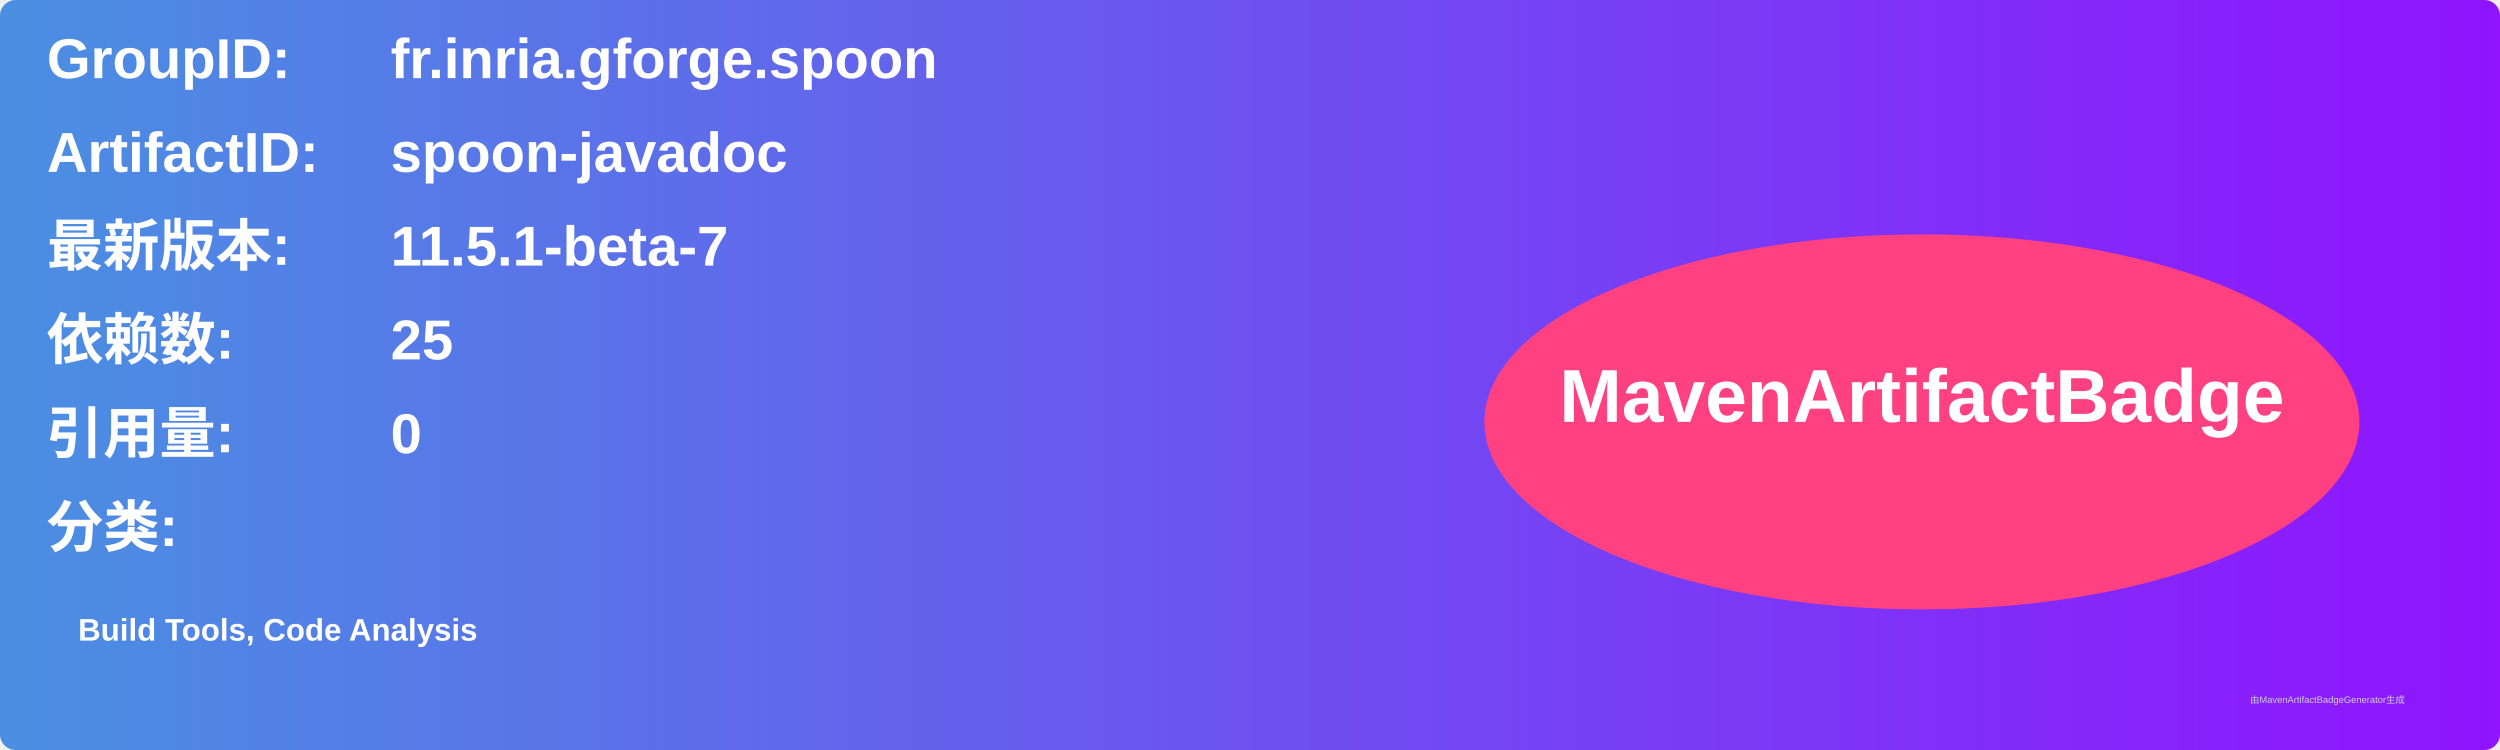
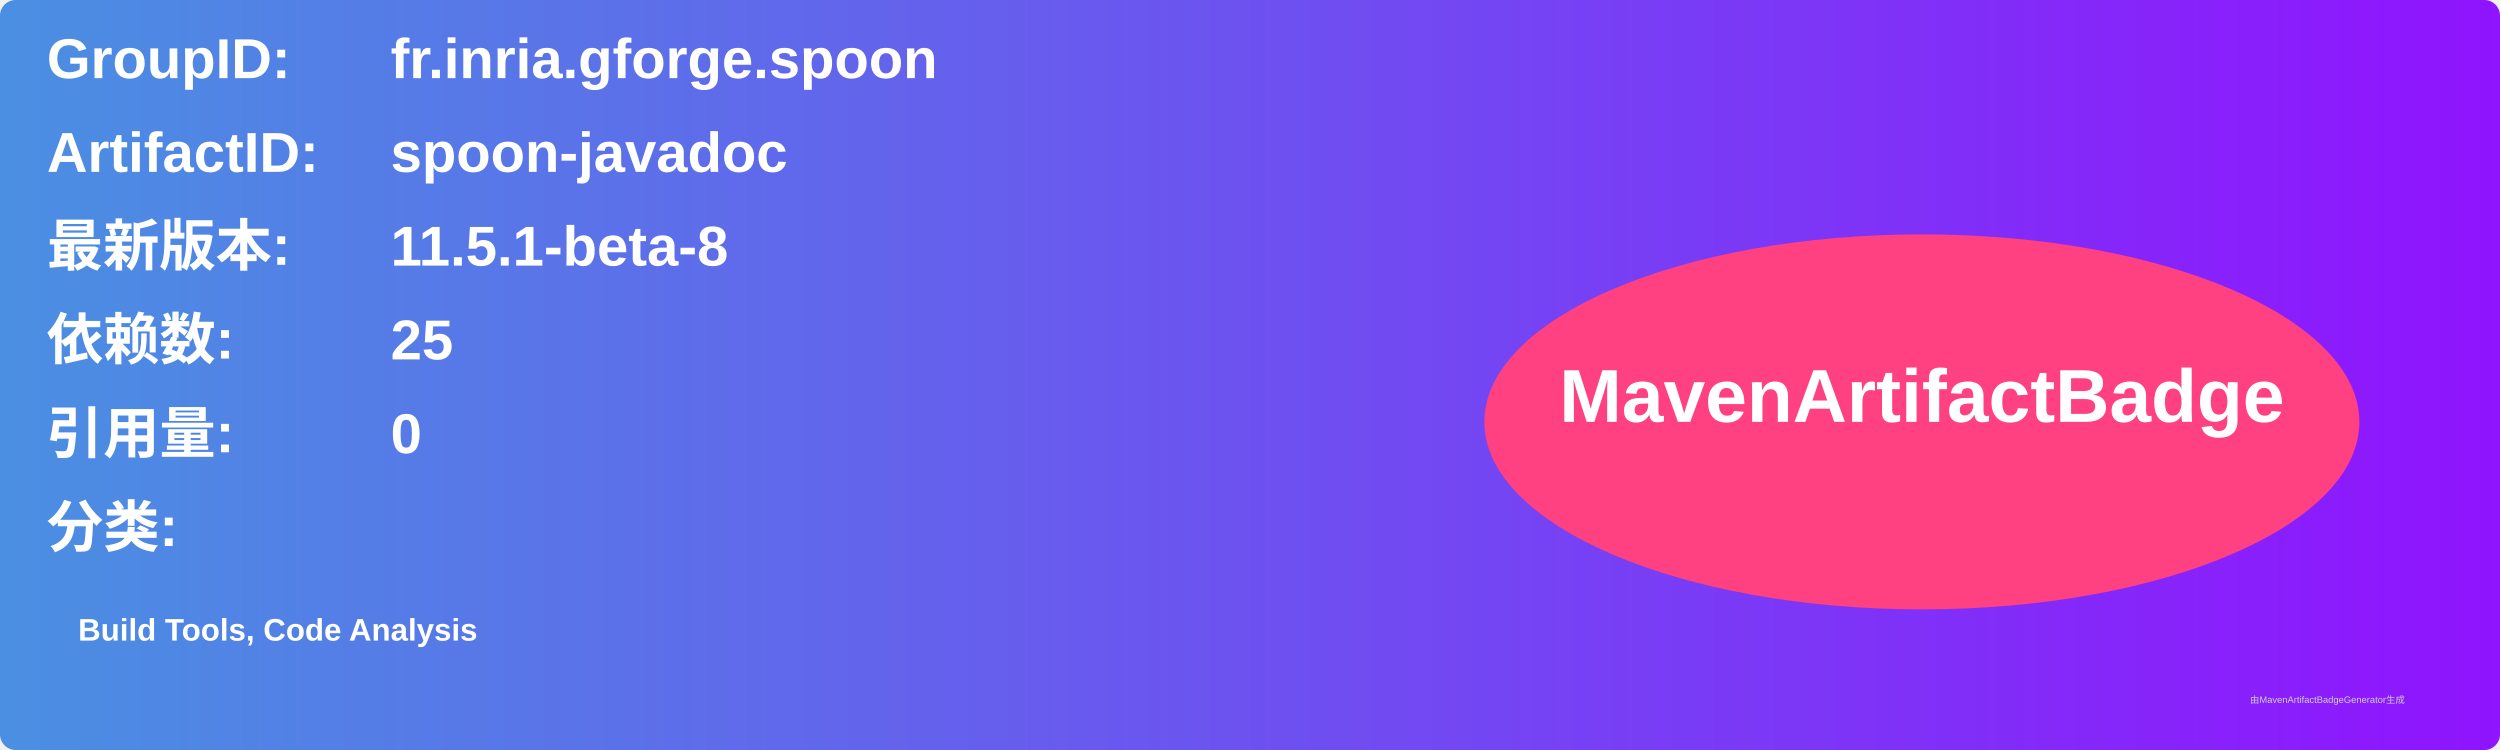
<svg xmlns="http://www.w3.org/2000/svg" width="800" height="240" viewBox="0 0 800 240">
  <linearGradient id="grad" x1="0%" y1="0%" x2="100%" y2="0%">
    <stop offset="0%" stop-color="#4a90e2" />
    <stop offset="100%" stop-color="#9013fe" />
  </linearGradient>
  <rect width="100%" height="100%" rx="5" ry="5" fill="url(#grad)" />
  <g transform="translate(15, 15)">
    <text x="0" y="10" font-family="Arial" font-size="18" fill="white" font-weight="bold" width="260">GroupID:</text>
    <text x="110" y="10" font-family="Arial" font-size="18" fill="white" font-weight="bold" width="460">fr.inria.gforge.spoon</text>
    <text x="0" y="40" font-family="Arial" font-size="18" fill="white" font-weight="bold" width="260">ArtifactID:</text>
    <text x="110" y="40" font-family="Arial" font-size="18" fill="white" font-weight="bold" width="460">spoon-javadoc</text>
    <text x="0" y="70" font-family="Arial" font-size="18" fill="white" font-weight="bold">最新版本:</text>
    <text x="110" y="70" font-family="Arial" font-size="18" fill="white" font-weight="bold">
-       <tspan font-weight="bold">11.5.1-beta-7</tspan>
+       <tspan font-weight="bold">11.5.1-beta-8</tspan>
    </text>
    <text x="0" y="100" font-family="Arial" font-size="18" fill="white" font-weight="bold">依赖数: </text>
    <text x="110" y="100" font-family="Arial" font-size="18" fill="white">
      <tspan font-weight="bold">25</tspan>
    </text>
    <text x="0" y="130" font-family="Arial" font-size="18" fill="white" font-weight="bold">引用量: </text>
    <text x="110" y="130" font-family="Arial" font-size="18" fill="white">
      <tspan font-weight="bold">0</tspan>
    </text>
    <text x="0" y="160" font-family="Arial" font-size="18" fill="white" font-weight="bold">分类:</text>
    <text x="10" y="190" font-family="Arial" font-size="10" fill="white">
      <tspan font-weight="bold">Build Tools, Code Analysis</tspan>
    </text>
    <ellipse cx="600" cy="120" rx="140" ry="60" fill="#ff4081" />
    <text x="600" y="120" text-anchor="middle" font-family="Arial" font-size="24" fill="white" font-weight="bold">MavenArtifactBadge</text>
  </g>
  <text x="720" y="225" font-family="Arial" font-size="3" fill="#d0d0d0">由MavenArtifactBadgeGenerator生成</text>
</svg>
